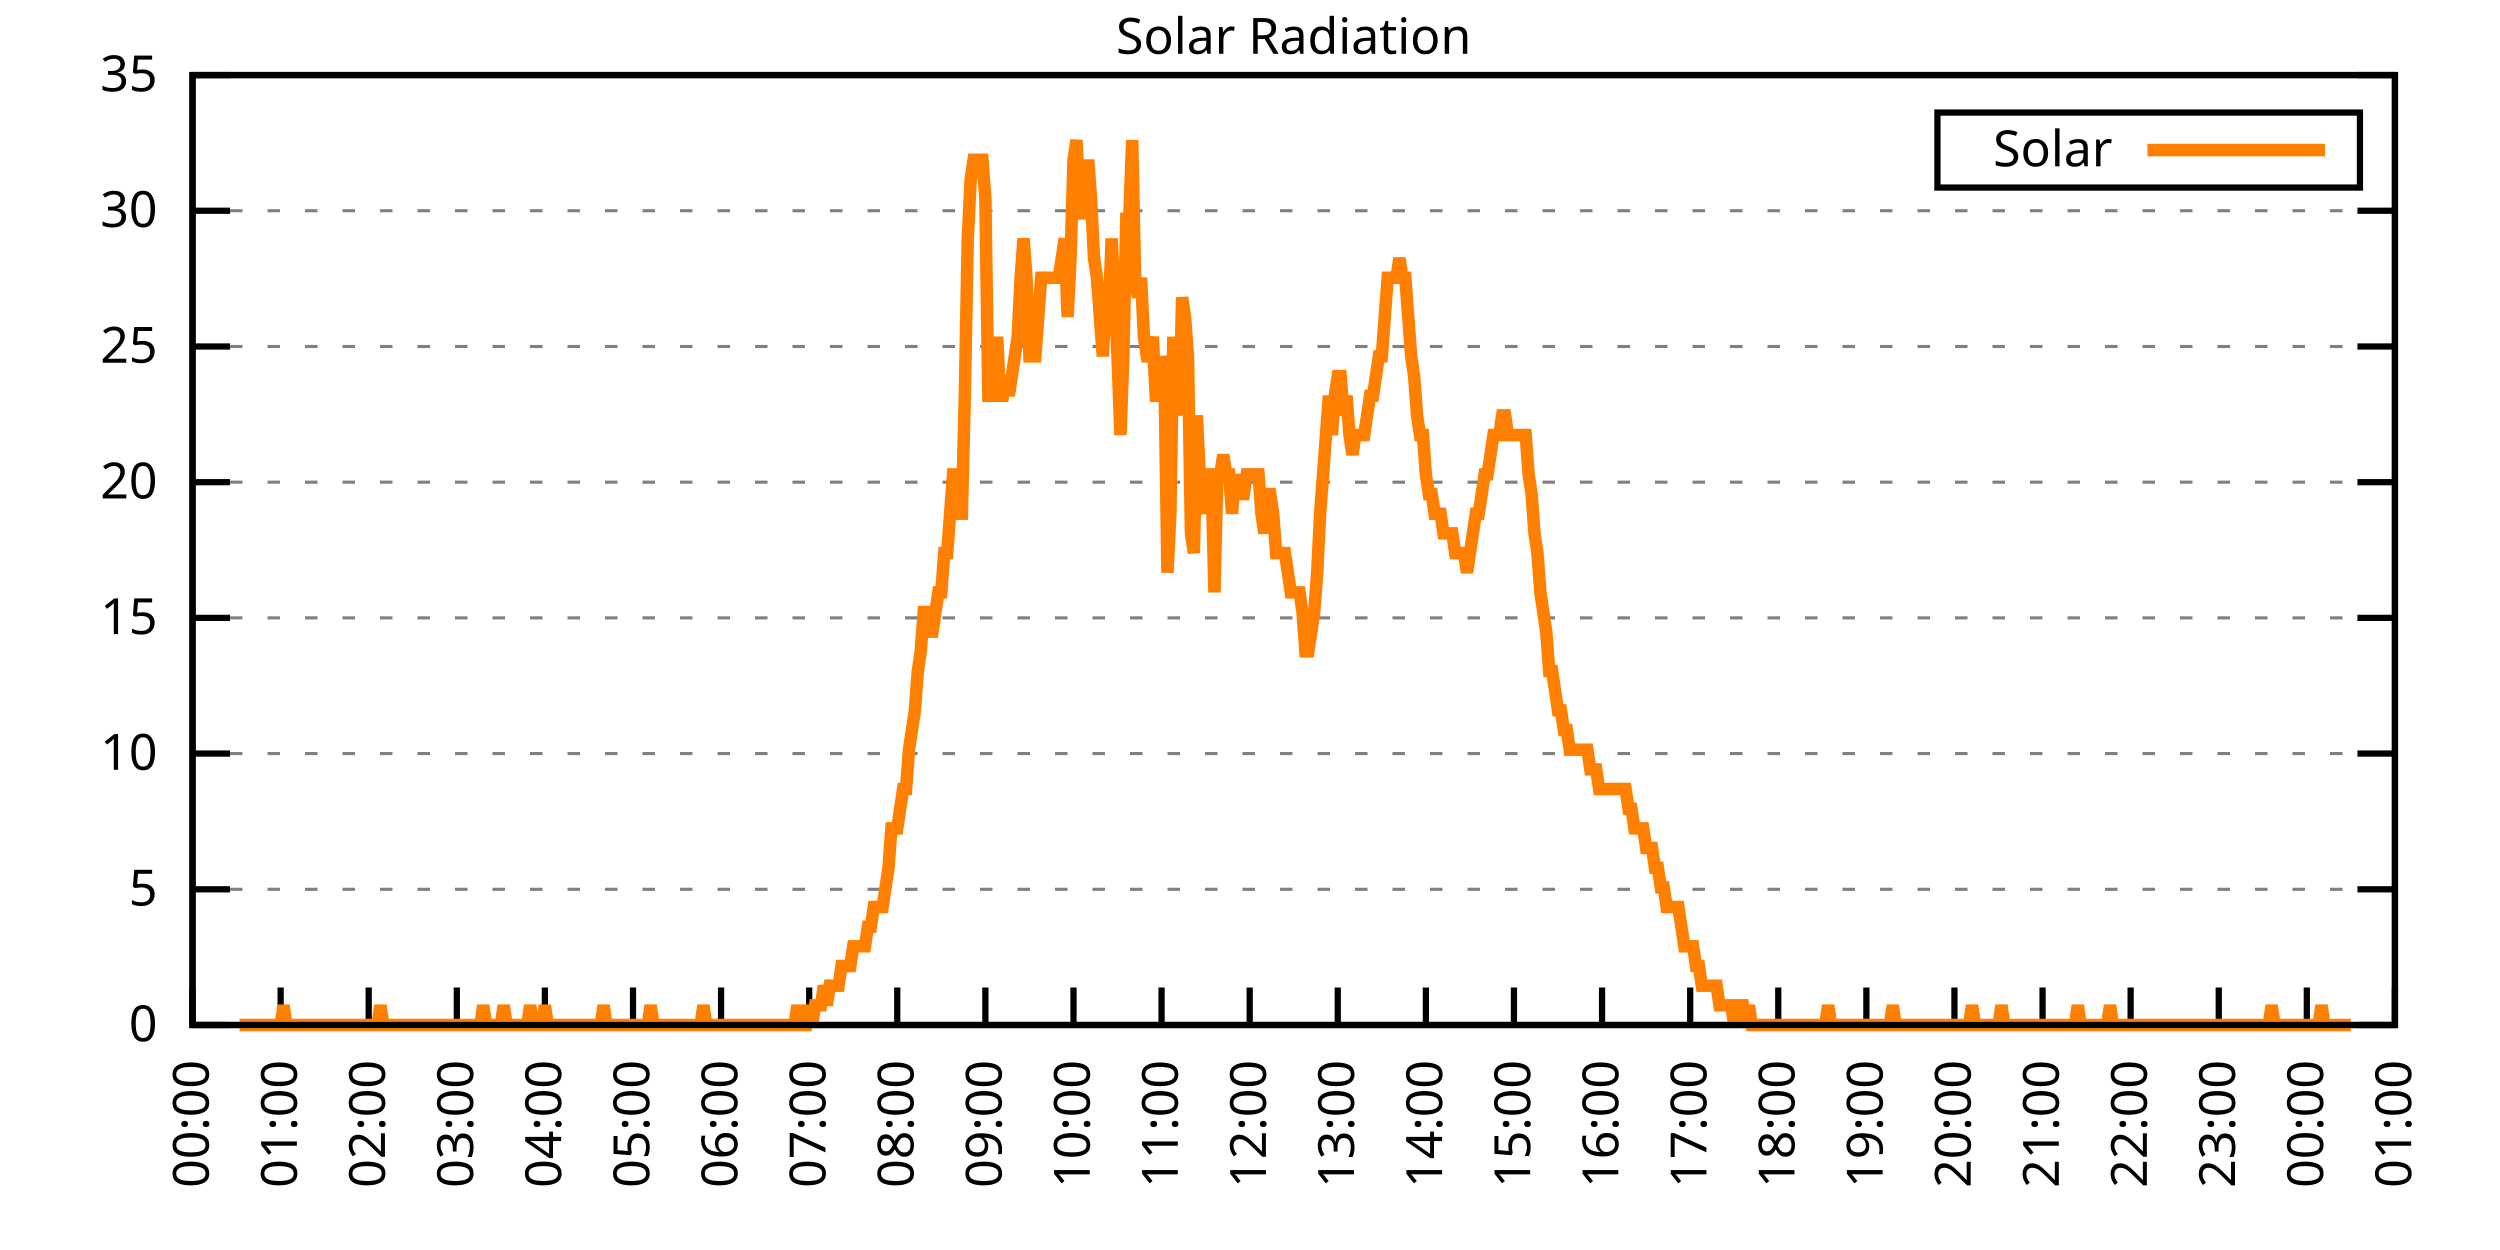
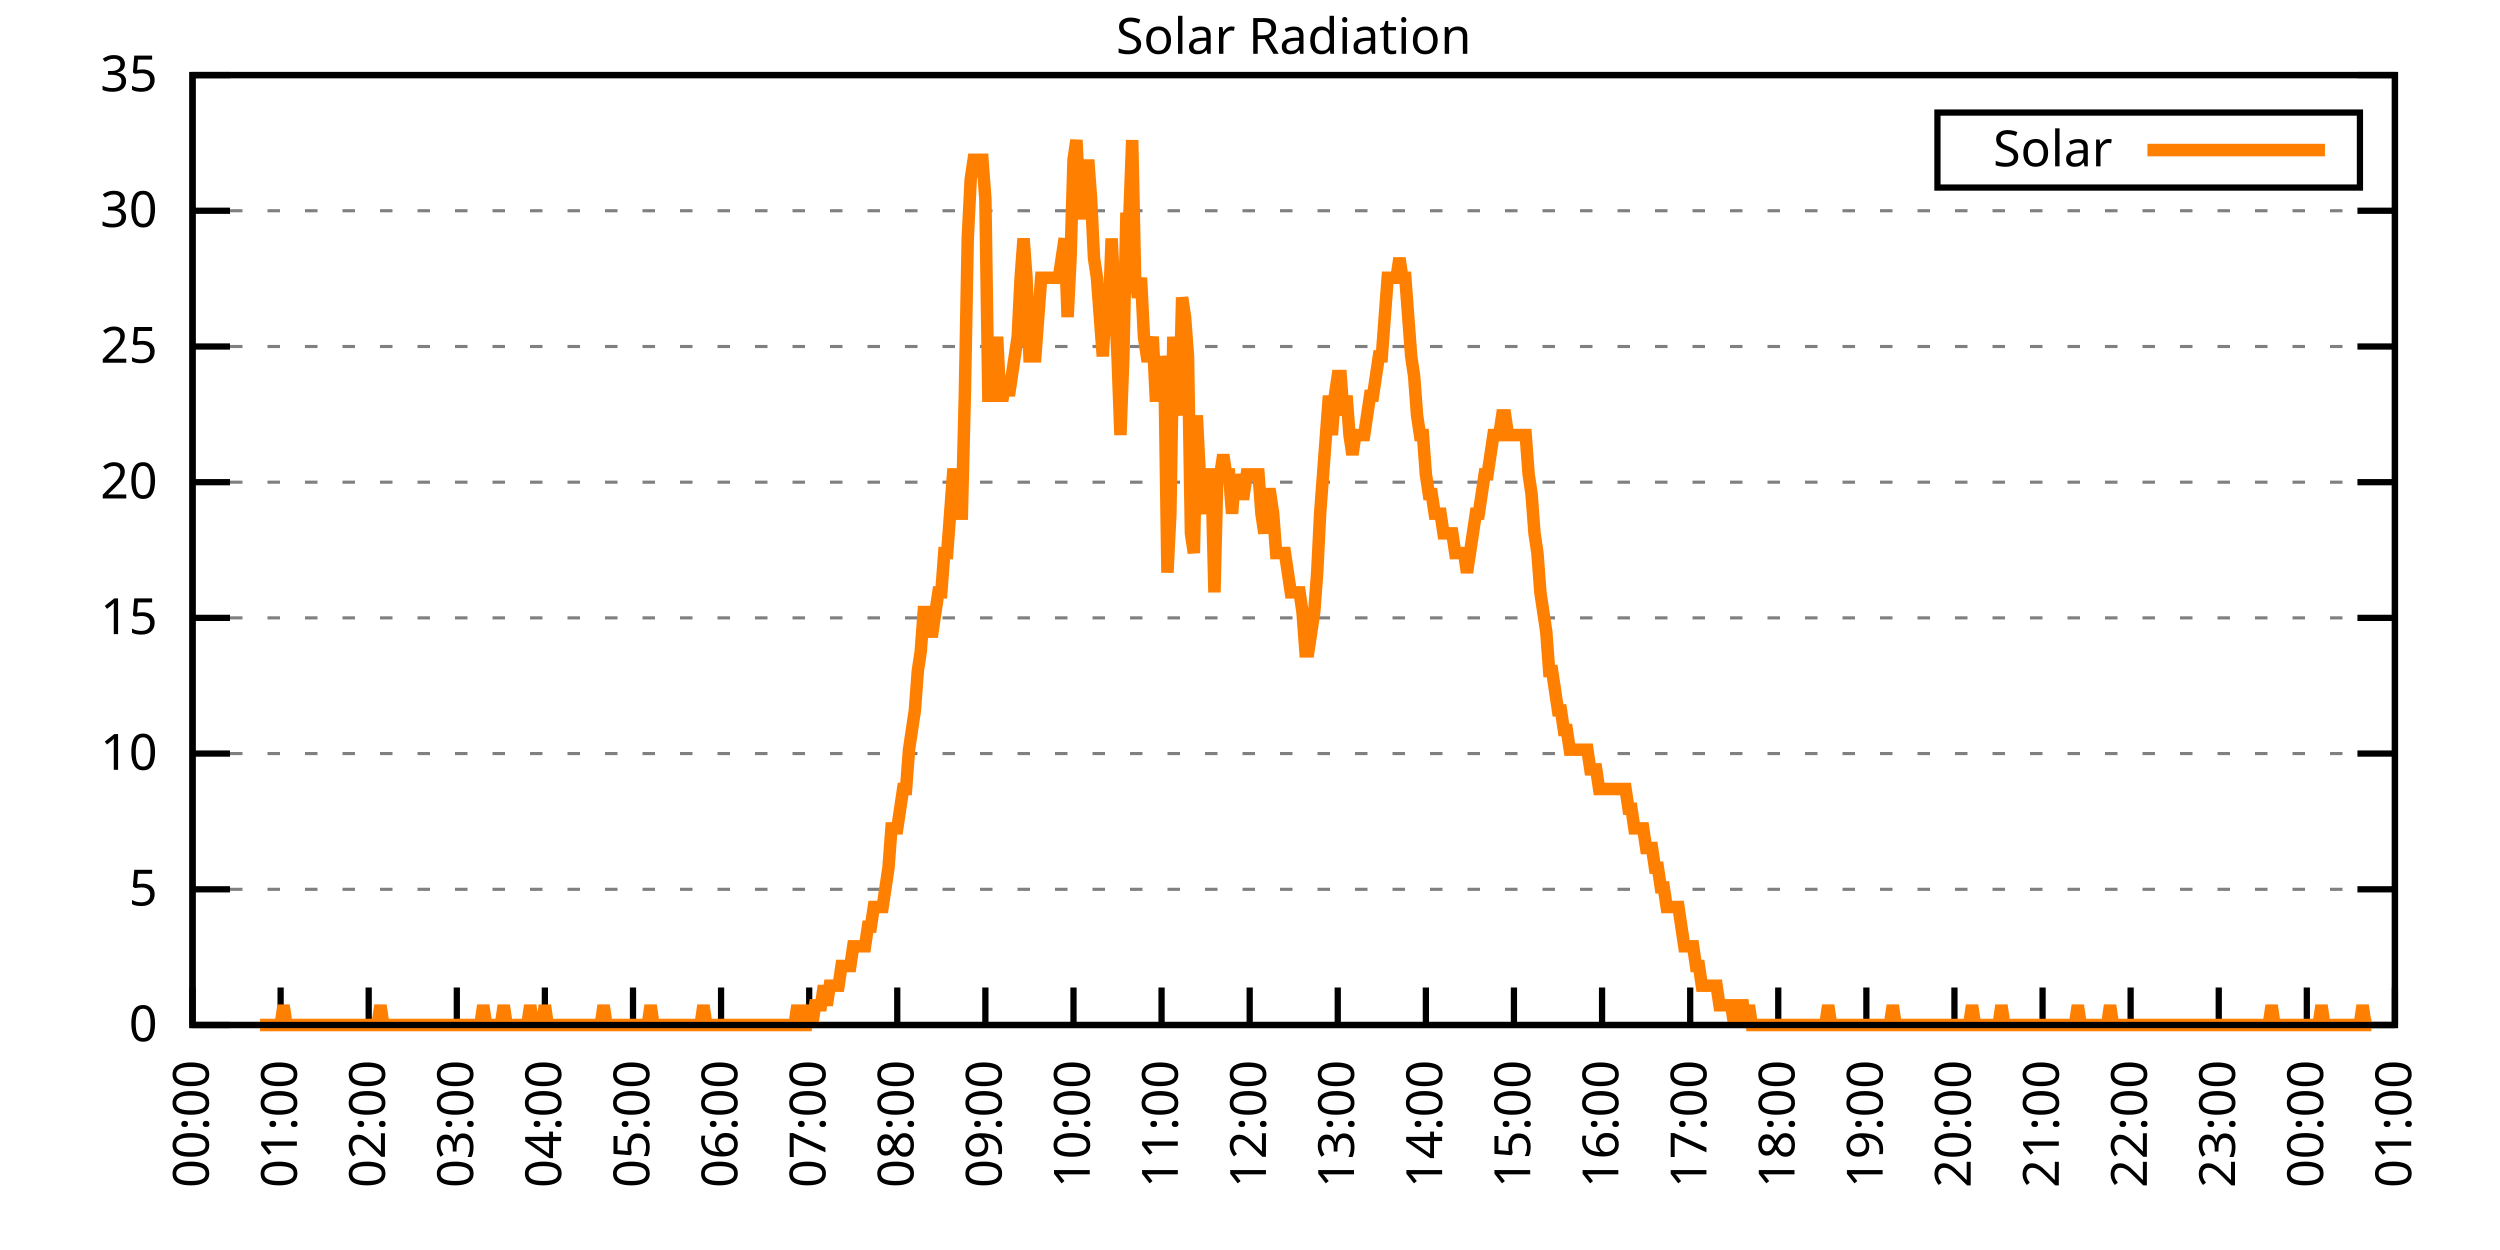
<svg xmlns="http://www.w3.org/2000/svg" xmlns:xlink="http://www.w3.org/1999/xlink" width="400" height="200" viewBox="0 0 400 200">
  <g id="gnuplot_canvas">
    <rect x="0" y="0" width="400" height="200" fill="none" />
    <defs>
      <circle id="gpDot" r="0.5" stroke-width="0.5" stroke="currentColor" />
      <path id="gpPt0" stroke-width="0.333" stroke="currentColor" d="M-1,0 h2 M0,-1 v2" />
      <path id="gpPt1" stroke-width="0.333" stroke="currentColor" d="M-1,-1 L1,1 M1,-1 L-1,1" />
      <path id="gpPt2" stroke-width="0.333" stroke="currentColor" d="M-1,0 L1,0 M0,-1 L0,1 M-1,-1 L1,1 M-1,1 L1,-1" />
      <rect id="gpPt3" stroke-width="0.333" stroke="currentColor" x="-1" y="-1" width="2" height="2" />
      <rect id="gpPt4" stroke-width="0.333" stroke="currentColor" fill="currentColor" x="-1" y="-1" width="2" height="2" />
      <circle id="gpPt5" stroke-width="0.333" stroke="currentColor" cx="0" cy="0" r="1" />
      <use xlink:href="#gpPt5" id="gpPt6" fill="currentColor" stroke="none" />
      <path id="gpPt7" stroke-width="0.333" stroke="currentColor" d="M0,-1.33 L-1.33,0.67 L1.33,0.67 z" />
      <use xlink:href="#gpPt7" id="gpPt8" fill="currentColor" stroke="none" />
      <use xlink:href="#gpPt7" id="gpPt9" stroke="currentColor" transform="rotate(180)" />
      <use xlink:href="#gpPt9" id="gpPt10" fill="currentColor" stroke="none" />
      <use xlink:href="#gpPt3" id="gpPt11" stroke="currentColor" transform="rotate(45)" />
      <use xlink:href="#gpPt11" id="gpPt12" fill="currentColor" stroke="none" />
      <path id="gpPt13" stroke-width="0.333" stroke="currentColor" d="M0,1.330 L1.265,0.411 L0.782,-1.067 L-0.782,-1.076 L-1.265,0.411 z" />
      <use xlink:href="#gpPt13" id="gpPt14" fill="currentColor" stroke="none" />
      <filter id="textbox" filterUnits="objectBoundingBox" x="0" y="0" height="1" width="1">
        <feFlood flood-color="white" flood-opacity="1" result="bgnd" />
        <feComposite in="SourceGraphic" in2="bgnd" operator="atop" />
      </filter>
      <filter id="greybox" filterUnits="objectBoundingBox" x="0" y="0" height="1" width="1">
        <feFlood flood-color="lightgrey" flood-opacity="1" result="grey" />
        <feComposite in="SourceGraphic" in2="grey" operator="atop" />
      </filter>
    </defs>
    <g fill="none" color="white" stroke="currentColor" stroke-width="1.00" stroke-linecap="butt" stroke-linejoin="miter">
</g>
    <g fill="none" color="black" stroke="currentColor" stroke-width="1.00" stroke-linecap="butt" stroke-linejoin="miter">
      <g stroke="none" shape-rendering="crispEdges">
        <polygon fill="rgb(255, 255, 255)" points="30.80,164.00 383.18,164.00 383.18,12.02 30.80,12.02 " />
      </g>
    </g>
    <g fill="none" color="black" stroke="currentColor" stroke-width="1.00" stroke-linecap="butt" stroke-linejoin="miter">
</g>
    <g fill="none" color="black" stroke="black" stroke-width="0.50" stroke-linecap="butt" stroke-linejoin="miter">
</g>
    <g fill="none" color="gray" stroke="currentColor" stroke-width="0.50" stroke-linecap="butt" stroke-linejoin="miter">
      <path stroke="gray" stroke-dasharray="2,4" class="gridline" d="M30.80,164.00 L383.19,164.00  " />
    </g>
    <g fill="none" color="gray" stroke="gray" stroke-width="1.00" stroke-linecap="butt" stroke-linejoin="miter">
</g>
    <g fill="none" color="black" stroke="currentColor" stroke-width="1.00" stroke-linecap="butt" stroke-linejoin="miter">
      <path stroke="black" d="M30.80,164.00 L36.80,164.00 M383.19,164.00 L377.19,164.00  " />
      <g transform="translate(25.20,166.60)" stroke="none" fill="black" font-family="Sans" font-size="8.00" text-anchor="end">
        <text>
          <tspan font-family="Sans"> 0</tspan>
        </text>
      </g>
    </g>
    <g fill="none" color="black" stroke="currentColor" stroke-width="1.00" stroke-linecap="butt" stroke-linejoin="miter">
</g>
    <g fill="none" color="black" stroke="black" stroke-width="0.50" stroke-linecap="butt" stroke-linejoin="miter">
</g>
    <g fill="none" color="gray" stroke="currentColor" stroke-width="0.50" stroke-linecap="butt" stroke-linejoin="miter">
      <path stroke="gray" stroke-dasharray="2,4" class="gridline" d="M30.80,142.29 L383.19,142.29  " />
    </g>
    <g fill="none" color="gray" stroke="gray" stroke-width="1.00" stroke-linecap="butt" stroke-linejoin="miter">
</g>
    <g fill="none" color="black" stroke="currentColor" stroke-width="1.00" stroke-linecap="butt" stroke-linejoin="miter">
      <path stroke="black" d="M30.80,142.29 L36.80,142.29 M383.19,142.29 L377.19,142.29  " />
      <g transform="translate(25.20,144.89)" stroke="none" fill="black" font-family="Sans" font-size="8.00" text-anchor="end">
        <text>
          <tspan font-family="Sans"> 5</tspan>
        </text>
      </g>
    </g>
    <g fill="none" color="black" stroke="currentColor" stroke-width="1.00" stroke-linecap="butt" stroke-linejoin="miter">
</g>
    <g fill="none" color="black" stroke="black" stroke-width="0.50" stroke-linecap="butt" stroke-linejoin="miter">
</g>
    <g fill="none" color="gray" stroke="currentColor" stroke-width="0.50" stroke-linecap="butt" stroke-linejoin="miter">
      <path stroke="gray" stroke-dasharray="2,4" class="gridline" d="M30.80,120.57 L383.19,120.57  " />
    </g>
    <g fill="none" color="gray" stroke="gray" stroke-width="1.00" stroke-linecap="butt" stroke-linejoin="miter">
</g>
    <g fill="none" color="black" stroke="currentColor" stroke-width="1.00" stroke-linecap="butt" stroke-linejoin="miter">
      <path stroke="black" d="M30.80,120.57 L36.80,120.57 M383.19,120.57 L377.19,120.57  " />
      <g transform="translate(25.20,123.17)" stroke="none" fill="black" font-family="Sans" font-size="8.00" text-anchor="end">
        <text>
          <tspan font-family="Sans"> 10</tspan>
        </text>
      </g>
    </g>
    <g fill="none" color="black" stroke="currentColor" stroke-width="1.00" stroke-linecap="butt" stroke-linejoin="miter">
</g>
    <g fill="none" color="black" stroke="black" stroke-width="0.50" stroke-linecap="butt" stroke-linejoin="miter">
</g>
    <g fill="none" color="gray" stroke="currentColor" stroke-width="0.50" stroke-linecap="butt" stroke-linejoin="miter">
      <path stroke="gray" stroke-dasharray="2,4" class="gridline" d="M30.80,98.86 L383.19,98.86  " />
    </g>
    <g fill="none" color="gray" stroke="gray" stroke-width="1.00" stroke-linecap="butt" stroke-linejoin="miter">
</g>
    <g fill="none" color="black" stroke="currentColor" stroke-width="1.00" stroke-linecap="butt" stroke-linejoin="miter">
      <path stroke="black" d="M30.80,98.86 L36.80,98.86 M383.19,98.86 L377.19,98.86  " />
      <g transform="translate(25.20,101.46)" stroke="none" fill="black" font-family="Sans" font-size="8.00" text-anchor="end">
        <text>
          <tspan font-family="Sans"> 15</tspan>
        </text>
      </g>
    </g>
    <g fill="none" color="black" stroke="currentColor" stroke-width="1.00" stroke-linecap="butt" stroke-linejoin="miter">
</g>
    <g fill="none" color="black" stroke="black" stroke-width="0.50" stroke-linecap="butt" stroke-linejoin="miter">
</g>
    <g fill="none" color="gray" stroke="currentColor" stroke-width="0.50" stroke-linecap="butt" stroke-linejoin="miter">
      <path stroke="gray" stroke-dasharray="2,4" class="gridline" d="M30.80,77.15 L383.19,77.15  " />
    </g>
    <g fill="none" color="gray" stroke="gray" stroke-width="1.00" stroke-linecap="butt" stroke-linejoin="miter">
</g>
    <g fill="none" color="black" stroke="currentColor" stroke-width="1.00" stroke-linecap="butt" stroke-linejoin="miter">
      <path stroke="black" d="M30.80,77.15 L36.80,77.15 M383.19,77.15 L377.19,77.15  " />
      <g transform="translate(25.20,79.75)" stroke="none" fill="black" font-family="Sans" font-size="8.00" text-anchor="end">
        <text>
          <tspan font-family="Sans"> 20</tspan>
        </text>
      </g>
    </g>
    <g fill="none" color="black" stroke="currentColor" stroke-width="1.00" stroke-linecap="butt" stroke-linejoin="miter">
</g>
    <g fill="none" color="black" stroke="black" stroke-width="0.50" stroke-linecap="butt" stroke-linejoin="miter">
</g>
    <g fill="none" color="gray" stroke="currentColor" stroke-width="0.50" stroke-linecap="butt" stroke-linejoin="miter">
      <path stroke="gray" stroke-dasharray="2,4" class="gridline" d="M30.80,55.44 L383.19,55.44  " />
    </g>
    <g fill="none" color="gray" stroke="gray" stroke-width="1.00" stroke-linecap="butt" stroke-linejoin="miter">
</g>
    <g fill="none" color="black" stroke="currentColor" stroke-width="1.00" stroke-linecap="butt" stroke-linejoin="miter">
      <path stroke="black" d="M30.80,55.44 L36.80,55.44 M383.19,55.44 L377.19,55.44  " />
      <g transform="translate(25.20,58.04)" stroke="none" fill="black" font-family="Sans" font-size="8.00" text-anchor="end">
        <text>
          <tspan font-family="Sans"> 25</tspan>
        </text>
      </g>
    </g>
    <g fill="none" color="black" stroke="currentColor" stroke-width="1.00" stroke-linecap="butt" stroke-linejoin="miter">
</g>
    <g fill="none" color="black" stroke="black" stroke-width="0.50" stroke-linecap="butt" stroke-linejoin="miter">
</g>
    <g fill="none" color="gray" stroke="currentColor" stroke-width="0.50" stroke-linecap="butt" stroke-linejoin="miter">
      <path stroke="gray" stroke-dasharray="2,4" class="gridline" d="M30.80,33.72 L383.19,33.72  " />
    </g>
    <g fill="none" color="gray" stroke="gray" stroke-width="1.00" stroke-linecap="butt" stroke-linejoin="miter">
</g>
    <g fill="none" color="black" stroke="currentColor" stroke-width="1.00" stroke-linecap="butt" stroke-linejoin="miter">
      <path stroke="black" d="M30.80,33.72 L36.80,33.72 M383.19,33.72 L377.19,33.72  " />
      <g transform="translate(25.20,36.32)" stroke="none" fill="black" font-family="Sans" font-size="8.00" text-anchor="end">
        <text>
          <tspan font-family="Sans"> 30</tspan>
        </text>
      </g>
    </g>
    <g fill="none" color="black" stroke="currentColor" stroke-width="1.00" stroke-linecap="butt" stroke-linejoin="miter">
</g>
    <g fill="none" color="black" stroke="black" stroke-width="0.50" stroke-linecap="butt" stroke-linejoin="miter">
</g>
    <g fill="none" color="gray" stroke="currentColor" stroke-width="0.50" stroke-linecap="butt" stroke-linejoin="miter">
      <path stroke="gray" stroke-dasharray="2,4" class="gridline" d="M30.80,12.01 L383.19,12.01  " />
    </g>
    <g fill="none" color="gray" stroke="gray" stroke-width="1.00" stroke-linecap="butt" stroke-linejoin="miter">
</g>
    <g fill="none" color="black" stroke="currentColor" stroke-width="1.00" stroke-linecap="butt" stroke-linejoin="miter">
      <path stroke="black" d="M30.80,12.01 L36.80,12.01 M383.19,12.01 L377.19,12.01  " />
      <g transform="translate(25.20,14.61)" stroke="none" fill="black" font-family="Sans" font-size="8.00" text-anchor="end">
        <text>
          <tspan font-family="Sans"> 35</tspan>
        </text>
      </g>
    </g>
    <g fill="none" color="black" stroke="currentColor" stroke-width="1.00" stroke-linecap="butt" stroke-linejoin="miter">
      <path stroke="black" d="M30.80,164.00 L30.80,158.00  " />
      <g transform="translate(33.40,169.60) rotate(270.00)" stroke="none" fill="black" font-family="Sans" font-size="8.00" text-anchor="end">
        <text>
          <tspan font-family="Sans">00:00</tspan>
        </text>
      </g>
    </g>
    <g fill="none" color="black" stroke="currentColor" stroke-width="1.00" stroke-linecap="butt" stroke-linejoin="miter">
      <path stroke="black" d="M44.90,164.00 L44.90,158.00  " />
      <g transform="translate(47.50,169.60) rotate(270.00)" stroke="none" fill="black" font-family="Sans" font-size="8.00" text-anchor="end">
        <text>
          <tspan font-family="Sans">01:00</tspan>
        </text>
      </g>
    </g>
    <g fill="none" color="black" stroke="currentColor" stroke-width="1.00" stroke-linecap="butt" stroke-linejoin="miter">
      <path stroke="black" d="M58.99,164.00 L58.99,158.00  " />
      <g transform="translate(61.59,169.60) rotate(270.00)" stroke="none" fill="black" font-family="Sans" font-size="8.00" text-anchor="end">
        <text>
          <tspan font-family="Sans">02:00</tspan>
        </text>
      </g>
    </g>
    <g fill="none" color="black" stroke="currentColor" stroke-width="1.00" stroke-linecap="butt" stroke-linejoin="miter">
      <path stroke="black" d="M73.09,164.00 L73.09,158.00  " />
      <g transform="translate(75.69,169.60) rotate(270.00)" stroke="none" fill="black" font-family="Sans" font-size="8.00" text-anchor="end">
        <text>
          <tspan font-family="Sans">03:00</tspan>
        </text>
      </g>
    </g>
    <g fill="none" color="black" stroke="currentColor" stroke-width="1.00" stroke-linecap="butt" stroke-linejoin="miter">
      <path stroke="black" d="M87.18,164.00 L87.18,158.00  " />
      <g transform="translate(89.78,169.60) rotate(270.00)" stroke="none" fill="black" font-family="Sans" font-size="8.00" text-anchor="end">
        <text>
          <tspan font-family="Sans">04:00</tspan>
        </text>
      </g>
    </g>
    <g fill="none" color="black" stroke="currentColor" stroke-width="1.00" stroke-linecap="butt" stroke-linejoin="miter">
      <path stroke="black" d="M101.28,164.00 L101.28,158.00  " />
      <g transform="translate(103.88,169.60) rotate(270.00)" stroke="none" fill="black" font-family="Sans" font-size="8.00" text-anchor="end">
        <text>
          <tspan font-family="Sans">05:00</tspan>
        </text>
      </g>
    </g>
    <g fill="none" color="black" stroke="currentColor" stroke-width="1.00" stroke-linecap="butt" stroke-linejoin="miter">
      <path stroke="black" d="M115.37,164.00 L115.37,158.00  " />
      <g transform="translate(117.97,169.60) rotate(270.00)" stroke="none" fill="black" font-family="Sans" font-size="8.00" text-anchor="end">
        <text>
          <tspan font-family="Sans">06:00</tspan>
        </text>
      </g>
    </g>
    <g fill="none" color="black" stroke="currentColor" stroke-width="1.00" stroke-linecap="butt" stroke-linejoin="miter">
      <path stroke="black" d="M129.47,164.00 L129.47,158.00  " />
      <g transform="translate(132.07,169.60) rotate(270.00)" stroke="none" fill="black" font-family="Sans" font-size="8.00" text-anchor="end">
        <text>
          <tspan font-family="Sans">07:00</tspan>
        </text>
      </g>
    </g>
    <g fill="none" color="black" stroke="currentColor" stroke-width="1.00" stroke-linecap="butt" stroke-linejoin="miter">
      <path stroke="black" d="M143.56,164.00 L143.56,158.00  " />
      <g transform="translate(146.16,169.60) rotate(270.00)" stroke="none" fill="black" font-family="Sans" font-size="8.00" text-anchor="end">
        <text>
          <tspan font-family="Sans">08:00</tspan>
        </text>
      </g>
    </g>
    <g fill="none" color="black" stroke="currentColor" stroke-width="1.00" stroke-linecap="butt" stroke-linejoin="miter">
      <path stroke="black" d="M157.66,164.00 L157.66,158.00  " />
      <g transform="translate(160.26,169.60) rotate(270.00)" stroke="none" fill="black" font-family="Sans" font-size="8.00" text-anchor="end">
        <text>
          <tspan font-family="Sans">09:00</tspan>
        </text>
      </g>
    </g>
    <g fill="none" color="black" stroke="currentColor" stroke-width="1.00" stroke-linecap="butt" stroke-linejoin="miter">
      <path stroke="black" d="M171.76,164.00 L171.76,158.00  " />
      <g transform="translate(174.36,169.60) rotate(270.00)" stroke="none" fill="black" font-family="Sans" font-size="8.00" text-anchor="end">
        <text>
          <tspan font-family="Sans">10:00</tspan>
        </text>
      </g>
    </g>
    <g fill="none" color="black" stroke="currentColor" stroke-width="1.00" stroke-linecap="butt" stroke-linejoin="miter">
      <path stroke="black" d="M185.85,164.00 L185.85,158.00  " />
      <g transform="translate(188.45,169.60) rotate(270.00)" stroke="none" fill="black" font-family="Sans" font-size="8.00" text-anchor="end">
        <text>
          <tspan font-family="Sans">11:00</tspan>
        </text>
      </g>
    </g>
    <g fill="none" color="black" stroke="currentColor" stroke-width="1.00" stroke-linecap="butt" stroke-linejoin="miter">
      <path stroke="black" d="M199.95,164.00 L199.95,158.00  " />
      <g transform="translate(202.55,169.60) rotate(270.00)" stroke="none" fill="black" font-family="Sans" font-size="8.00" text-anchor="end">
        <text>
          <tspan font-family="Sans">12:00</tspan>
        </text>
      </g>
    </g>
    <g fill="none" color="black" stroke="currentColor" stroke-width="1.00" stroke-linecap="butt" stroke-linejoin="miter">
      <path stroke="black" d="M214.04,164.00 L214.04,158.00  " />
      <g transform="translate(216.64,169.60) rotate(270.00)" stroke="none" fill="black" font-family="Sans" font-size="8.00" text-anchor="end">
        <text>
          <tspan font-family="Sans">13:00</tspan>
        </text>
      </g>
    </g>
    <g fill="none" color="black" stroke="currentColor" stroke-width="1.00" stroke-linecap="butt" stroke-linejoin="miter">
      <path stroke="black" d="M228.14,164.00 L228.14,158.00  " />
      <g transform="translate(230.74,169.60) rotate(270.00)" stroke="none" fill="black" font-family="Sans" font-size="8.00" text-anchor="end">
        <text>
          <tspan font-family="Sans">14:00</tspan>
        </text>
      </g>
    </g>
    <g fill="none" color="black" stroke="currentColor" stroke-width="1.00" stroke-linecap="butt" stroke-linejoin="miter">
      <path stroke="black" d="M242.23,164.00 L242.23,158.00  " />
      <g transform="translate(244.83,169.60) rotate(270.00)" stroke="none" fill="black" font-family="Sans" font-size="8.00" text-anchor="end">
        <text>
          <tspan font-family="Sans">15:00</tspan>
        </text>
      </g>
    </g>
    <g fill="none" color="black" stroke="currentColor" stroke-width="1.00" stroke-linecap="butt" stroke-linejoin="miter">
      <path stroke="black" d="M256.33,164.00 L256.33,158.00  " />
      <g transform="translate(258.93,169.60) rotate(270.00)" stroke="none" fill="black" font-family="Sans" font-size="8.00" text-anchor="end">
        <text>
          <tspan font-family="Sans">16:00</tspan>
        </text>
      </g>
    </g>
    <g fill="none" color="black" stroke="currentColor" stroke-width="1.00" stroke-linecap="butt" stroke-linejoin="miter">
      <path stroke="black" d="M270.43,164.00 L270.43,158.00  " />
      <g transform="translate(273.03,169.60) rotate(270.00)" stroke="none" fill="black" font-family="Sans" font-size="8.00" text-anchor="end">
        <text>
          <tspan font-family="Sans">17:00</tspan>
        </text>
      </g>
    </g>
    <g fill="none" color="black" stroke="currentColor" stroke-width="1.00" stroke-linecap="butt" stroke-linejoin="miter">
      <path stroke="black" d="M284.52,164.00 L284.52,158.00  " />
      <g transform="translate(287.12,169.60) rotate(270.00)" stroke="none" fill="black" font-family="Sans" font-size="8.00" text-anchor="end">
        <text>
          <tspan font-family="Sans">18:00</tspan>
        </text>
      </g>
    </g>
    <g fill="none" color="black" stroke="currentColor" stroke-width="1.00" stroke-linecap="butt" stroke-linejoin="miter">
      <path stroke="black" d="M298.62,164.00 L298.62,158.00  " />
      <g transform="translate(301.22,169.60) rotate(270.00)" stroke="none" fill="black" font-family="Sans" font-size="8.00" text-anchor="end">
        <text>
          <tspan font-family="Sans">19:00</tspan>
        </text>
      </g>
    </g>
    <g fill="none" color="black" stroke="currentColor" stroke-width="1.00" stroke-linecap="butt" stroke-linejoin="miter">
      <path stroke="black" d="M312.71,164.00 L312.71,158.00  " />
      <g transform="translate(315.31,169.60) rotate(270.00)" stroke="none" fill="black" font-family="Sans" font-size="8.00" text-anchor="end">
        <text>
          <tspan font-family="Sans">20:00</tspan>
        </text>
      </g>
    </g>
    <g fill="none" color="black" stroke="currentColor" stroke-width="1.00" stroke-linecap="butt" stroke-linejoin="miter">
      <path stroke="black" d="M326.81,164.00 L326.81,158.00  " />
      <g transform="translate(329.41,169.60) rotate(270.00)" stroke="none" fill="black" font-family="Sans" font-size="8.00" text-anchor="end">
        <text>
          <tspan font-family="Sans">21:00</tspan>
        </text>
      </g>
    </g>
    <g fill="none" color="black" stroke="currentColor" stroke-width="1.00" stroke-linecap="butt" stroke-linejoin="miter">
      <path stroke="black" d="M340.90,164.00 L340.90,158.00  " />
      <g transform="translate(343.50,169.60) rotate(270.00)" stroke="none" fill="black" font-family="Sans" font-size="8.00" text-anchor="end">
        <text>
          <tspan font-family="Sans">22:00</tspan>
        </text>
      </g>
    </g>
    <g fill="none" color="black" stroke="currentColor" stroke-width="1.00" stroke-linecap="butt" stroke-linejoin="miter">
      <path stroke="black" d="M355.00,164.00 L355.00,158.00  " />
      <g transform="translate(357.60,169.60) rotate(270.00)" stroke="none" fill="black" font-family="Sans" font-size="8.00" text-anchor="end">
        <text>
          <tspan font-family="Sans">23:00</tspan>
        </text>
      </g>
    </g>
    <g fill="none" color="black" stroke="currentColor" stroke-width="1.00" stroke-linecap="butt" stroke-linejoin="miter">
      <path stroke="black" d="M369.09,164.00 L369.09,158.00  " />
      <g transform="translate(371.69,169.60) rotate(270.00)" stroke="none" fill="black" font-family="Sans" font-size="8.00" text-anchor="end">
        <text>
          <tspan font-family="Sans">00:00</tspan>
        </text>
      </g>
    </g>
    <g fill="none" color="black" stroke="currentColor" stroke-width="1.00" stroke-linecap="butt" stroke-linejoin="miter">
      <path stroke="black" d="M383.19,164.00 L383.19,158.00  " />
      <g transform="translate(385.79,169.60) rotate(270.00)" stroke="none" fill="black" font-family="Sans" font-size="8.00" text-anchor="end">
        <text>
          <tspan font-family="Sans">01:00</tspan>
        </text>
      </g>
    </g>
    <g fill="none" color="black" stroke="currentColor" stroke-width="1.00" stroke-linecap="butt" stroke-linejoin="miter">
</g>
    <g fill="none" color="black" stroke="currentColor" stroke-width="1.00" stroke-linecap="butt" stroke-linejoin="miter">
      <path stroke="black" d="M30.80,12.01 L30.80,164.00 L383.19,164.00 L383.19,12.01 L30.80,12.01 Z  " />
    </g>
    <g fill="none" color="black" stroke="currentColor" stroke-width="1.00" stroke-linecap="butt" stroke-linejoin="miter">
</g>
    <g fill="none" color="black" stroke="currentColor" stroke-width="1.00" stroke-linecap="butt" stroke-linejoin="miter">
      <path stroke="black" d="M309.99,30.01 L309.99,18.01 L377.59,18.01 L377.59,30.01 L309.99,30.01 Z  " />
    </g>
    <g id="Solar_Radiation_plot_1">
      <g fill="none" color="white" stroke="black" stroke-width="2.00" stroke-linecap="butt" stroke-linejoin="miter">
</g>
      <g fill="none" color="black" stroke="currentColor" stroke-width="2.00" stroke-linecap="butt" stroke-linejoin="miter">
        <g transform="translate(337.99,26.61)" stroke="none" fill="black" font-family="Sans" font-size="8.00" text-anchor="end">
          <text>
            <tspan font-family="Sans">Solar</tspan>
          </text>
        </g>
      </g>
      <g fill="none" color="black" stroke="currentColor" stroke-width="2.00" stroke-linecap="butt" stroke-linejoin="miter">
-         <path stroke="rgb(255, 127,   0)" d="M343.59,24.01 L371.99,24.01 M38.32,164.00 L38.79,164.00 L39.26,164.00 L39.73,164.00 L40.20,164.00 L40.67,164.00   L41.14,164.00 L41.61,164.00 L42.08,164.00 L42.55,164.00 L43.02,164.00 L43.49,164.00 L43.96,164.00 L44.43,164.00   L44.90,164.00 L45.37,160.85 L45.84,164.00 L46.31,164.00 L46.78,164.00 L47.24,164.00 L47.71,164.00 L48.18,164.00   L48.65,164.00 L49.12,164.00 L49.59,164.00 L50.06,164.00 L50.53,164.00 L51.00,164.00 L51.47,164.00 L51.94,164.00   L52.41,164.00 L52.88,164.00 L53.35,164.00 L53.82,164.00 L54.29,164.00 L54.76,164.00 L55.23,164.00 L55.70,164.00   L56.17,164.00 L56.64,164.00 L57.11,164.00 L57.58,164.00 L58.05,164.00 L58.52,164.00 L58.99,164.00 L59.46,164.00   L59.93,164.00 L60.40,164.00 L60.87,160.85 L61.34,164.00 L61.81,164.00 L62.28,164.00 L62.75,164.00 L63.22,164.00   L63.69,164.00 L64.16,164.00 L64.63,164.00 L65.10,164.00 L65.57,164.00 L66.04,164.00 L66.51,164.00 L66.98,164.00   L67.45,164.00 L67.92,164.00 L68.39,164.00 L68.86,164.00 L69.33,164.00 L69.80,164.00 L70.27,164.00 L70.74,164.00   L71.21,164.00 L71.68,164.00 L72.15,164.00 L72.62,164.00 L73.09,164.00 L73.56,164.00 L74.03,164.00 L74.50,164.00   L74.97,164.00 L75.44,164.00 L75.91,164.00 L76.38,164.00 L76.85,164.00 L77.32,160.85 L77.79,164.00 L78.26,164.00   L78.73,164.00 L79.19,164.00 L79.66,164.00 L80.13,164.00 L80.60,160.85 L81.07,164.00 L81.54,164.00 L82.01,164.00   L82.48,164.00 L82.95,164.00 L83.42,164.00 L83.89,164.00 L84.36,164.00 L84.83,160.85 L85.30,164.00 L85.77,164.00   L86.24,164.00 L86.71,164.00 L87.18,160.85 L87.65,164.00 L88.12,164.00 L88.59,164.00 L89.06,164.00 L89.53,164.00   L90.00,164.00 L90.47,164.00 L90.94,164.00 L91.41,164.00 L91.88,164.00 L92.35,164.00 L92.82,164.00 L93.29,164.00   L93.76,164.00 L94.23,164.00 L94.70,164.00 L95.17,164.00 L95.64,164.00 L96.11,164.00 L96.58,160.85 L97.05,164.00   L97.52,164.00 L97.99,164.00 L98.46,164.00 L98.93,164.00 L99.40,164.00 L99.87,164.00 L100.34,164.00 L100.81,164.00   L101.28,164.00 L101.75,164.00 L102.22,164.00 L102.69,164.00 L103.16,164.00 L103.63,164.00 L104.10,160.85 L104.57,164.00   L105.04,164.00 L105.51,164.00 L105.98,164.00 L106.45,164.00 L106.92,164.00 L107.39,164.00 L107.86,164.00 L108.33,164.00   L108.80,164.00 L109.27,164.00 L109.74,164.00 L110.21,164.00 L110.68,164.00 L111.14,164.00 L111.61,164.00 L112.08,164.00   L112.55,160.85 L113.02,164.00 L113.49,164.00 L113.96,164.00 L114.43,164.00 L114.90,164.00 L115.37,164.00 L115.84,164.00   L116.31,164.00 L116.78,164.00 L117.25,164.00 L117.72,164.00 L118.19,164.00 L118.66,164.00 L119.13,164.00 L119.60,164.00   L120.07,164.00 L120.54,164.00 L121.01,164.00 L121.48,164.00 L121.95,164.00 L122.42,164.00 L122.89,164.00 L123.36,164.00   L123.83,164.00 L124.30,164.00 L124.77,164.00 L125.24,164.00 L125.71,164.00 L126.18,164.00 L126.65,164.00 L127.12,164.00   L127.59,160.85 L128.06,164.00 L128.53,164.00 L129.00,164.00 L129.47,160.85 L129.94,164.00 L130.41,160.85 L130.88,160.85   L131.35,160.85 L131.82,157.71 L132.29,160.85 L132.76,157.71 L133.23,157.71 L133.70,157.71 L134.17,157.71 L134.64,154.56   L135.11,154.56 L135.58,154.56 L136.05,154.56 L136.52,151.41 L136.99,151.41 L137.46,151.41 L137.93,151.41 L138.40,151.41   L138.87,148.27 L139.34,148.27 L139.81,145.12 L140.28,145.12 L140.75,145.12 L141.22,145.12 L141.69,141.98 L142.16,138.83   L142.63,132.54 L143.09,132.54 L143.56,132.54 L144.03,129.39 L144.50,126.24 L144.97,126.24 L145.44,119.95 L145.91,116.80   L146.38,113.66 L146.85,107.37 L147.32,104.22 L147.79,97.93 L148.26,97.93 L148.73,101.07 L149.20,101.07 L149.67,97.93   L150.14,94.78 L150.61,94.78 L151.08,88.49 L151.55,88.49 L152.02,82.19 L152.49,75.90 L152.96,75.90 L153.43,82.19   L153.90,82.19 L154.37,63.32 L154.84,38.15 L155.31,28.71 L155.78,25.56 L156.25,25.56 L156.72,25.56 L157.19,25.56   L157.66,31.85 L158.13,63.32 L158.60,63.32 L159.07,63.32 L159.54,53.88 L160.01,63.32 L160.48,63.32 L160.95,60.17   L161.42,63.32 L161.89,60.17 L162.36,57.02 L162.83,53.88 L163.30,44.44 L163.77,38.15 L164.24,44.44 L164.71,57.02   L165.18,57.02 L165.65,57.02 L166.12,50.73 L166.59,44.44 L167.06,44.44 L167.53,44.44 L168.00,44.44 L168.47,44.44   L168.94,44.44 L169.41,44.44 L169.88,41.29 L170.35,38.15 L170.82,50.73 L171.29,41.29 L171.76,25.56 L172.23,22.41   L172.70,31.85 L173.17,35.00 L173.64,31.85 L174.11,25.56 L174.58,31.85 L175.04,41.29 L175.51,44.44 L175.98,50.73   L176.45,57.02 L176.92,47.58 L177.39,50.73 L177.86,38.15 L178.33,47.58 L178.80,57.02 L179.27,69.61 L179.74,57.02   L180.21,35.00 L180.68,35.00 L181.15,22.41 L181.62,44.44 L182.09,47.58 L182.56,44.44 L183.03,53.88 L183.50,57.02   L183.97,57.02 L184.44,53.88 L184.91,63.32 L185.38,63.32 L185.85,57.02 L186.32,60.17 L186.79,91.63 L187.26,82.19   L187.73,53.88 L188.20,63.32 L188.67,66.46 L189.14,47.58 L189.61,50.73 L190.08,57.02 L190.55,85.34 L191.02,88.49   L191.49,66.46 L191.96,75.90 L192.43,79.05 L192.90,82.19 L193.37,75.90 L193.84,75.90 L194.31,94.78 L194.78,75.90   L195.25,75.90 L195.72,72.76 L196.19,75.90 L196.66,75.90 L197.13,82.19 L197.60,75.90 L198.07,79.05 L198.54,79.05   L199.01,79.05 L199.48,75.90 L199.95,75.90 L200.42,75.90 L200.89,75.90 L201.36,75.90 L201.83,82.19 L202.30,85.34   L202.77,79.05 L203.24,79.05 L203.71,82.19 L204.18,88.49 L204.65,88.49 L205.12,88.49 L205.59,88.49 L206.06,91.63   L206.53,94.78 L207.00,94.78 L207.46,94.78 L207.93,94.78 L208.40,97.93 L208.87,104.22 L209.34,104.22 L209.81,101.07   L210.28,97.93 L210.75,91.63 L211.22,82.19 L211.69,75.90 L212.16,69.61 L212.63,63.32 L213.10,69.61 L213.57,63.32   L214.04,60.17 L214.51,60.17 L214.98,66.46 L215.45,63.32 L215.92,69.61 L216.39,72.76 L216.86,69.61 L217.33,69.61   L217.80,69.61 L218.27,69.61 L218.74,66.46 L219.21,63.32 L219.68,63.32 L220.15,60.17 L220.62,57.02 L221.09,57.02   L221.56,50.73 L222.03,44.44 L222.50,44.44 L222.97,44.44 L223.44,44.44 L223.91,41.29 L224.38,44.44 L224.85,44.44   L225.32,50.73 L225.79,57.02 L226.26,60.17 L226.73,66.46 L227.20,69.61 L227.67,69.61 L228.14,75.90 L228.61,79.05   L229.08,79.05 L229.55,82.19 L230.02,82.19 L230.49,82.19 L230.96,85.34 L231.43,85.34 L231.90,85.34 L232.37,85.34   L232.84,88.49 L233.31,88.49 L233.78,88.49 L234.25,88.49 L234.72,91.63 L235.19,88.49 L235.66,85.34 L236.13,82.19   L236.60,82.19 L237.07,79.05 L237.54,75.90 L238.01,75.90 L238.48,72.76 L238.95,69.61 L239.41,69.61 L239.88,69.61   L240.35,66.46 L240.82,66.46 L241.29,69.61 L241.76,69.61 L242.23,69.61 L242.70,69.61 L243.17,69.61 L243.64,69.61   L244.11,69.61 L244.58,75.90 L245.05,79.05 L245.52,85.34 L245.99,88.49 L246.46,94.78 L246.93,97.93 L247.40,101.07   L247.87,107.37 L248.34,107.37 L248.81,110.51 L249.28,113.66 L249.75,113.66 L250.22,116.80 L250.69,116.80 L251.16,119.95   L251.63,119.95 L252.10,119.95 L252.57,119.95 L253.04,119.95 L253.51,119.95 L253.98,119.95 L254.45,123.10 L254.92,123.10   L255.39,123.10 L255.86,126.24 L256.33,126.24 L256.80,126.24 L257.27,126.24 L257.74,126.24 L258.21,126.24 L258.68,126.24   L259.15,126.24 L259.62,126.24 L260.09,126.24 L260.56,129.39 L261.03,129.39 L261.50,132.54 L261.97,132.54 L262.44,132.54   L262.91,132.54 L263.38,135.68 L263.85,135.68 L264.32,135.68 L264.79,138.83 L265.26,138.83 L265.73,141.98 L266.20,141.98   L266.67,145.12 L267.14,145.12 L267.61,145.12 L268.08,145.12 L268.55,145.12 L269.02,148.27 L269.49,151.41 L269.96,151.41   L270.43,151.41 L270.90,151.41 L271.36,154.56 L271.83,154.56 L272.30,157.71 L272.77,157.71 L273.24,157.71 L273.71,157.71   L274.18,157.71 L274.65,157.71 L275.12,160.85 L275.59,160.85 L276.06,160.85 L276.53,160.85 L277.00,160.85 L277.47,164.00   L277.94,160.85 L278.41,160.85 L278.88,160.85 L279.35,164.00 L279.82,160.85 L280.29,164.00 L280.76,164.00 L281.23,164.00   L281.70,164.00 L282.17,164.00 L282.64,164.00 L283.11,164.00 L283.58,164.00 L284.05,164.00 L284.52,164.00 L284.99,164.00   L285.46,164.00 L285.93,164.00 L286.40,164.00 L286.87,164.00 L287.34,164.00 L287.81,164.00 L288.28,164.00 L288.75,164.00   L289.22,164.00 L289.69,164.00 L290.16,164.00 L290.63,164.00 L291.10,164.00 L291.57,164.00 L292.04,164.00 L292.51,160.85   L292.98,164.00 L293.45,164.00 L293.92,164.00 L294.39,164.00 L294.86,164.00 L295.33,164.00 L295.80,164.00 L296.27,164.00   L296.74,164.00 L297.21,164.00 L297.68,164.00 L298.15,164.00 L298.62,164.00 L299.09,164.00 L299.56,164.00 L300.03,164.00   L300.50,164.00 L300.97,164.00 L301.44,164.00 L301.91,164.00 L302.38,164.00 L302.85,160.85 L303.31,164.00 L303.78,164.00   L304.25,164.00 L304.72,164.00 L305.19,164.00 L305.66,164.00 L306.13,164.00 L306.60,164.00 L307.07,164.00 L307.54,164.00   L308.01,164.00 L308.48,164.00 L308.95,164.00 L309.42,164.00 L309.89,164.00 L310.36,164.00 L310.83,164.00 L311.30,164.00   L311.77,164.00 L312.24,164.00 L312.71,164.00 L313.18,164.00 L313.65,164.00 L314.12,164.00 L314.59,164.00 L315.06,164.00   L315.53,160.85 L316.00,164.00 L316.47,164.00 L316.94,164.00 L317.41,164.00 L317.88,164.00 L318.35,164.00 L318.82,164.00   L319.29,164.00 L319.76,164.00 L320.23,160.85 L320.70,164.00 L321.17,164.00 L321.64,164.00 L322.11,164.00 L322.58,164.00   L323.05,164.00 L323.52,164.00 L323.99,164.00 L324.46,164.00 L324.93,164.00 L325.40,164.00 L325.87,164.00 L326.34,164.00   L326.81,164.00 L327.28,164.00 L327.75,164.00 L328.22,164.00 L328.69,164.00 L329.16,164.00 L329.63,164.00 L330.10,164.00   L330.57,164.00 L331.04,164.00 L331.51,164.00 L331.98,164.00 L332.45,160.85 L332.92,164.00 L333.39,164.00 L333.86,164.00   L334.33,164.00 L334.80,164.00 L335.26,164.00 L335.73,164.00 L336.20,164.00 L336.67,164.00 L337.14,164.00 L337.61,160.85   L338.08,164.00 L338.55,164.00 L339.02,164.00 L339.49,164.00 L339.96,164.00 L340.43,164.00 L340.90,164.00 L341.37,164.00   L341.84,164.00 L342.31,164.00 L342.78,164.00 L343.25,164.00 L343.72,164.00 L344.19,164.00 L344.66,164.00 L345.13,164.00   L345.60,164.00 L346.07,164.00 L346.54,164.00 L347.01,164.00 L347.48,164.00 L347.95,164.00 L348.42,164.00 L348.89,164.00   L349.36,164.00 L349.83,164.00 L350.30,164.00 L350.77,164.00 L351.24,164.00 L351.71,164.00 L352.18,164.00 L352.65,164.00   L353.12,164.00 L353.59,164.00 L354.06,164.00 L354.53,164.00 L355.00,164.00 L355.47,164.00 L355.94,164.00 L356.41,164.00   L356.88,164.00 L357.35,164.00 L357.82,164.00 L358.29,164.00 L358.76,164.00 L359.23,164.00 L359.70,164.00 L360.17,164.00   L360.64,164.00 L361.11,164.00 L361.58,164.00 L362.05,164.00 L362.52,164.00 L362.99,164.00 L363.46,160.85 L363.93,164.00   L364.40,164.00 L364.87,164.00 L365.34,164.00 L365.81,164.00 L366.28,164.00 L366.75,164.00 L367.21,164.00 L367.68,164.00   L368.15,164.00 L368.62,164.00 L369.09,164.00 L369.56,164.00 L370.03,164.00 L370.50,164.00 L370.97,164.00 L371.44,160.85   L371.91,164.00 L372.38,164.00 L372.85,164.00 L373.32,164.00 L373.79,164.00 L374.26,164.00 L374.73,164.00 L375.20,164.00   L375.67,164.00 L376.14,164.00  " />
+         <path stroke="rgb(255, 127,   0)" d="M343.59,24.01 L371.99,24.01 M41.61,164.00 L42.08,164.00 L42.55,164.00 L43.02,164.00 L43.49,164.00 L43.96,164.00   L44.43,164.00 L44.90,164.00 L45.37,160.85 L45.84,164.00 L46.31,164.00 L46.78,164.00 L47.24,164.00 L47.71,164.00   L48.18,164.00 L48.65,164.00 L49.12,164.00 L49.59,164.00 L50.06,164.00 L50.53,164.00 L51.00,164.00 L51.47,164.00   L51.94,164.00 L52.41,164.00 L52.88,164.00 L53.35,164.00 L53.82,164.00 L54.29,164.00 L54.76,164.00 L55.23,164.00   L55.70,164.00 L56.17,164.00 L56.64,164.00 L57.11,164.00 L57.58,164.00 L58.05,164.00 L58.52,164.00 L58.99,164.00   L59.46,164.00 L59.93,164.00 L60.40,164.00 L60.87,160.85 L61.34,164.00 L61.81,164.00 L62.28,164.00 L62.75,164.00   L63.22,164.00 L63.69,164.00 L64.16,164.00 L64.63,164.00 L65.10,164.00 L65.57,164.00 L66.04,164.00 L66.51,164.00   L66.98,164.00 L67.45,164.00 L67.92,164.00 L68.39,164.00 L68.86,164.00 L69.33,164.00 L69.80,164.00 L70.27,164.00   L70.74,164.00 L71.21,164.00 L71.68,164.00 L72.15,164.00 L72.62,164.00 L73.09,164.00 L73.56,164.00 L74.03,164.00   L74.50,164.00 L74.97,164.00 L75.44,164.00 L75.91,164.00 L76.38,164.00 L76.85,164.00 L77.32,160.85 L77.79,164.00   L78.26,164.00 L78.73,164.00 L79.19,164.00 L79.66,164.00 L80.13,164.00 L80.60,160.85 L81.07,164.00 L81.54,164.00   L82.01,164.00 L82.48,164.00 L82.95,164.00 L83.42,164.00 L83.89,164.00 L84.36,164.00 L84.83,160.85 L85.30,164.00   L85.77,164.00 L86.24,164.00 L86.71,164.00 L87.18,160.85 L87.65,164.00 L88.12,164.00 L88.59,164.00 L89.06,164.00   L89.53,164.00 L90.00,164.00 L90.47,164.00 L90.94,164.00 L91.41,164.00 L91.88,164.00 L92.35,164.00 L92.82,164.00   L93.29,164.00 L93.76,164.00 L94.23,164.00 L94.70,164.00 L95.17,164.00 L95.64,164.00 L96.11,164.00 L96.58,160.85   L97.05,164.00 L97.52,164.00 L97.99,164.00 L98.46,164.00 L98.93,164.00 L99.40,164.00 L99.87,164.00 L100.34,164.00   L100.81,164.00 L101.28,164.00 L101.75,164.00 L102.22,164.00 L102.69,164.00 L103.16,164.00 L103.63,164.00 L104.10,160.85   L104.57,164.00 L105.04,164.00 L105.51,164.00 L105.98,164.00 L106.45,164.00 L106.92,164.00 L107.39,164.00 L107.86,164.00   L108.33,164.00 L108.80,164.00 L109.27,164.00 L109.74,164.00 L110.21,164.00 L110.68,164.00 L111.14,164.00 L111.61,164.00   L112.08,164.00 L112.55,160.85 L113.02,164.00 L113.49,164.00 L113.96,164.00 L114.43,164.00 L114.90,164.00 L115.37,164.00   L115.84,164.00 L116.31,164.00 L116.78,164.00 L117.25,164.00 L117.72,164.00 L118.19,164.00 L118.66,164.00 L119.13,164.00   L119.60,164.00 L120.07,164.00 L120.54,164.00 L121.01,164.00 L121.48,164.00 L121.95,164.00 L122.42,164.00 L122.89,164.00   L123.36,164.00 L123.83,164.00 L124.30,164.00 L124.77,164.00 L125.24,164.00 L125.71,164.00 L126.18,164.00 L126.65,164.00   L127.12,164.00 L127.59,160.85 L128.06,164.00 L128.53,164.00 L129.00,164.00 L129.47,160.85 L129.94,164.00 L130.41,160.85   L130.88,160.85 L131.35,160.85 L131.82,157.71 L132.29,160.85 L132.76,157.71 L133.23,157.71 L133.70,157.71 L134.17,157.71   L134.64,154.56 L135.11,154.56 L135.58,154.56 L136.05,154.56 L136.52,151.41 L136.99,151.41 L137.46,151.41 L137.93,151.41   L138.40,151.41 L138.87,148.27 L139.34,148.27 L139.81,145.12 L140.28,145.12 L140.75,145.12 L141.22,145.12 L141.69,141.98   L142.16,138.83 L142.63,132.54 L143.09,132.54 L143.56,132.54 L144.03,129.39 L144.50,126.24 L144.97,126.24 L145.44,119.95   L145.91,116.80 L146.38,113.66 L146.85,107.37 L147.32,104.22 L147.79,97.93 L148.26,97.93 L148.73,101.07 L149.20,101.07   L149.67,97.93 L150.14,94.78 L150.61,94.78 L151.08,88.49 L151.55,88.49 L152.02,82.19 L152.49,75.90 L152.96,75.90   L153.43,82.19 L153.90,82.19 L154.37,63.32 L154.84,38.15 L155.31,28.71 L155.78,25.56 L156.25,25.56 L156.72,25.56   L157.19,25.56 L157.66,31.85 L158.13,63.32 L158.60,63.32 L159.07,63.32 L159.54,53.88 L160.01,63.32 L160.48,63.32   L160.95,60.17 L161.42,63.32 L161.89,60.17 L162.36,57.02 L162.83,53.88 L163.30,44.44 L163.77,38.15 L164.24,44.44   L164.71,57.02 L165.18,57.02 L165.65,57.02 L166.12,50.73 L166.59,44.44 L167.06,44.44 L167.53,44.44 L168.00,44.44   L168.47,44.44 L168.94,44.44 L169.41,44.44 L169.88,41.29 L170.35,38.15 L170.82,50.73 L171.29,41.29 L171.76,25.56   L172.23,22.41 L172.70,31.85 L173.17,35.00 L173.64,31.85 L174.11,25.56 L174.58,31.85 L175.04,41.29 L175.51,44.44   L175.98,50.73 L176.45,57.02 L176.92,47.58 L177.39,50.73 L177.86,38.15 L178.33,47.58 L178.80,57.02 L179.27,69.61   L179.74,57.02 L180.21,35.00 L180.68,35.00 L181.15,22.41 L181.62,44.44 L182.09,47.58 L182.56,44.44 L183.03,53.88   L183.50,57.02 L183.97,57.02 L184.44,53.88 L184.91,63.32 L185.38,63.32 L185.85,57.02 L186.32,60.17 L186.79,91.63   L187.26,82.19 L187.73,53.88 L188.20,63.32 L188.67,66.46 L189.14,47.58 L189.61,50.73 L190.08,57.02 L190.55,85.34   L191.02,88.49 L191.49,66.46 L191.96,75.90 L192.43,79.05 L192.90,82.19 L193.37,75.90 L193.84,75.90 L194.31,94.78   L194.78,75.90 L195.25,75.90 L195.72,72.76 L196.19,75.90 L196.66,75.90 L197.13,82.19 L197.60,75.90 L198.07,79.05   L198.54,79.05 L199.01,79.05 L199.48,75.90 L199.95,75.90 L200.42,75.90 L200.89,75.90 L201.36,75.90 L201.83,82.19   L202.30,85.34 L202.77,79.05 L203.24,79.05 L203.71,82.19 L204.18,88.49 L204.65,88.49 L205.12,88.49 L205.59,88.49   L206.06,91.63 L206.53,94.78 L207.00,94.78 L207.46,94.78 L207.93,94.78 L208.40,97.93 L208.87,104.22 L209.34,104.22   L209.81,101.07 L210.28,97.93 L210.75,91.63 L211.22,82.19 L211.69,75.90 L212.16,69.61 L212.63,63.32 L213.10,69.61   L213.57,63.32 L214.04,60.17 L214.51,60.17 L214.98,66.46 L215.45,63.32 L215.92,69.61 L216.39,72.76 L216.86,69.61   L217.33,69.61 L217.80,69.61 L218.27,69.61 L218.74,66.46 L219.21,63.32 L219.68,63.32 L220.15,60.17 L220.62,57.02   L221.09,57.02 L221.56,50.73 L222.03,44.44 L222.50,44.44 L222.97,44.44 L223.44,44.44 L223.91,41.29 L224.38,44.44   L224.85,44.44 L225.32,50.73 L225.79,57.02 L226.26,60.17 L226.73,66.46 L227.20,69.61 L227.67,69.61 L228.14,75.90   L228.61,79.05 L229.08,79.05 L229.55,82.19 L230.02,82.19 L230.49,82.19 L230.96,85.34 L231.43,85.34 L231.90,85.34   L232.37,85.34 L232.84,88.49 L233.31,88.49 L233.78,88.49 L234.25,88.49 L234.72,91.63 L235.19,88.49 L235.66,85.34   L236.13,82.19 L236.60,82.19 L237.07,79.05 L237.54,75.90 L238.01,75.90 L238.48,72.76 L238.95,69.61 L239.41,69.61   L239.88,69.61 L240.35,66.46 L240.82,66.46 L241.29,69.61 L241.76,69.61 L242.23,69.61 L242.70,69.61 L243.17,69.61   L243.64,69.61 L244.11,69.61 L244.58,75.90 L245.05,79.05 L245.52,85.34 L245.99,88.49 L246.46,94.78 L246.93,97.93   L247.40,101.07 L247.87,107.37 L248.34,107.37 L248.81,110.51 L249.28,113.66 L249.75,113.66 L250.22,116.80 L250.69,116.80   L251.16,119.95 L251.63,119.95 L252.10,119.95 L252.57,119.95 L253.04,119.95 L253.51,119.95 L253.98,119.95 L254.45,123.10   L254.92,123.10 L255.39,123.10 L255.86,126.24 L256.33,126.24 L256.80,126.24 L257.27,126.24 L257.74,126.24 L258.21,126.24   L258.68,126.24 L259.15,126.24 L259.62,126.24 L260.09,126.24 L260.56,129.39 L261.03,129.39 L261.50,132.54 L261.97,132.54   L262.44,132.54 L262.91,132.54 L263.38,135.68 L263.85,135.68 L264.32,135.68 L264.79,138.83 L265.26,138.83 L265.73,141.98   L266.20,141.98 L266.67,145.12 L267.14,145.12 L267.61,145.12 L268.08,145.12 L268.55,145.12 L269.02,148.27 L269.49,151.41   L269.96,151.41 L270.43,151.41 L270.90,151.41 L271.36,154.56 L271.83,154.56 L272.30,157.71 L272.77,157.71 L273.24,157.71   L273.71,157.71 L274.18,157.71 L274.65,157.71 L275.12,160.85 L275.59,160.85 L276.06,160.85 L276.53,160.85 L277.00,160.85   L277.47,164.00 L277.94,160.85 L278.41,160.85 L278.88,160.85 L279.35,164.00 L279.82,160.85 L280.29,164.00 L280.76,164.00   L281.23,164.00 L281.70,164.00 L282.17,164.00 L282.64,164.00 L283.11,164.00 L283.58,164.00 L284.05,164.00 L284.52,164.00   L284.99,164.00 L285.46,164.00 L285.93,164.00 L286.40,164.00 L286.87,164.00 L287.34,164.00 L287.81,164.00 L288.28,164.00   L288.75,164.00 L289.22,164.00 L289.69,164.00 L290.16,164.00 L290.63,164.00 L291.10,164.00 L291.57,164.00 L292.04,164.00   L292.51,160.85 L292.98,164.00 L293.45,164.00 L293.92,164.00 L294.39,164.00 L294.86,164.00 L295.33,164.00 L295.80,164.00   L296.27,164.00 L296.74,164.00 L297.21,164.00 L297.68,164.00 L298.15,164.00 L298.62,164.00 L299.09,164.00 L299.56,164.00   L300.03,164.00 L300.50,164.00 L300.97,164.00 L301.44,164.00 L301.91,164.00 L302.38,164.00 L302.85,160.85 L303.31,164.00   L303.78,164.00 L304.25,164.00 L304.72,164.00 L305.19,164.00 L305.66,164.00 L306.13,164.00 L306.60,164.00 L307.07,164.00   L307.54,164.00 L308.01,164.00 L308.48,164.00 L308.95,164.00 L309.42,164.00 L309.89,164.00 L310.36,164.00 L310.83,164.00   L311.30,164.00 L311.77,164.00 L312.24,164.00 L312.71,164.00 L313.18,164.00 L313.65,164.00 L314.12,164.00 L314.59,164.00   L315.06,164.00 L315.53,160.85 L316.00,164.00 L316.47,164.00 L316.94,164.00 L317.41,164.00 L317.88,164.00 L318.35,164.00   L318.82,164.00 L319.29,164.00 L319.76,164.00 L320.23,160.85 L320.70,164.00 L321.17,164.00 L321.64,164.00 L322.11,164.00   L322.58,164.00 L323.05,164.00 L323.52,164.00 L323.99,164.00 L324.46,164.00 L324.93,164.00 L325.40,164.00 L325.87,164.00   L326.34,164.00 L326.81,164.00 L327.28,164.00 L327.75,164.00 L328.22,164.00 L328.69,164.00 L329.16,164.00 L329.63,164.00   L330.10,164.00 L330.57,164.00 L331.04,164.00 L331.51,164.00 L331.98,164.00 L332.45,160.85 L332.92,164.00 L333.39,164.00   L333.86,164.00 L334.33,164.00 L334.80,164.00 L335.26,164.00 L335.73,164.00 L336.20,164.00 L336.67,164.00 L337.14,164.00   L337.61,160.85 L338.08,164.00 L338.55,164.00 L339.02,164.00 L339.49,164.00 L339.96,164.00 L340.43,164.00 L340.90,164.00   L341.37,164.00 L341.84,164.00 L342.31,164.00 L342.78,164.00 L343.25,164.00 L343.72,164.00 L344.19,164.00 L344.66,164.00   L345.13,164.00 L345.60,164.00 L346.07,164.00 L346.54,164.00 L347.01,164.00 L347.48,164.00 L347.95,164.00 L348.42,164.00   L348.89,164.00 L349.36,164.00 L349.83,164.00 L350.30,164.00 L350.77,164.00 L351.24,164.00 L351.71,164.00 L352.18,164.00   L352.65,164.00 L353.12,164.00 L353.59,164.00 L354.06,164.00 L354.53,164.00 L355.00,164.00 L355.47,164.00 L355.94,164.00   L356.41,164.00 L356.88,164.00 L357.35,164.00 L357.82,164.00 L358.29,164.00 L358.76,164.00 L359.23,164.00 L359.70,164.00   L360.17,164.00 L360.64,164.00 L361.11,164.00 L361.58,164.00 L362.05,164.00 L362.52,164.00 L362.99,164.00 L363.46,160.85   L363.93,164.00 L364.40,164.00 L364.87,164.00 L365.34,164.00 L365.81,164.00 L366.28,164.00 L366.75,164.00 L367.21,164.00   L367.68,164.00 L368.15,164.00 L368.62,164.00 L369.09,164.00 L369.56,164.00 L370.03,164.00 L370.50,164.00 L370.97,164.00   L371.44,160.85 L371.91,164.00 L372.38,164.00 L372.85,164.00 L373.32,164.00 L373.79,164.00 L374.26,164.00 L374.73,164.00   L375.20,164.00 L375.67,164.00 L376.14,164.00 L376.61,164.00 L377.08,164.00 L377.55,164.00 L378.02,160.85 L378.49,164.00   L378.96,164.00 L379.43,164.00  " />
      </g>
    </g>
    <g fill="none" color="black" stroke="currentColor" stroke-width="2.00" stroke-linecap="butt" stroke-linejoin="miter">
</g>
    <g fill="none" color="black" stroke="black" stroke-width="1.00" stroke-linecap="butt" stroke-linejoin="miter">
</g>
    <g fill="none" color="black" stroke="currentColor" stroke-width="1.00" stroke-linecap="butt" stroke-linejoin="miter">
      <path stroke="black" d="M30.80,12.01 L30.80,164.00 L383.19,164.00 L383.19,12.01 L30.80,12.01 Z  " />
      <g transform="translate(6.80,88.01) rotate(270.00)" stroke="none" fill="black" font-family="Sans" font-size="8.00" text-anchor="middle">
        <text />
      </g>
    </g>
    <g fill="none" color="black" stroke="currentColor" stroke-width="1.00" stroke-linecap="butt" stroke-linejoin="miter">
</g>
    <g fill="none" color="black" stroke="currentColor" stroke-width="1.00" stroke-linecap="butt" stroke-linejoin="miter">
      <g transform="translate(206.99,8.61)" stroke="none" fill="black" font-family="Sans" font-size="8.00" text-anchor="middle">
        <text>
          <tspan font-family="Sans">Solar Radiation</tspan>
        </text>
      </g>
    </g>
    <g fill="none" color="black" stroke="currentColor" stroke-width="1.00" stroke-linecap="butt" stroke-linejoin="miter">
</g>
  </g>
</svg>
